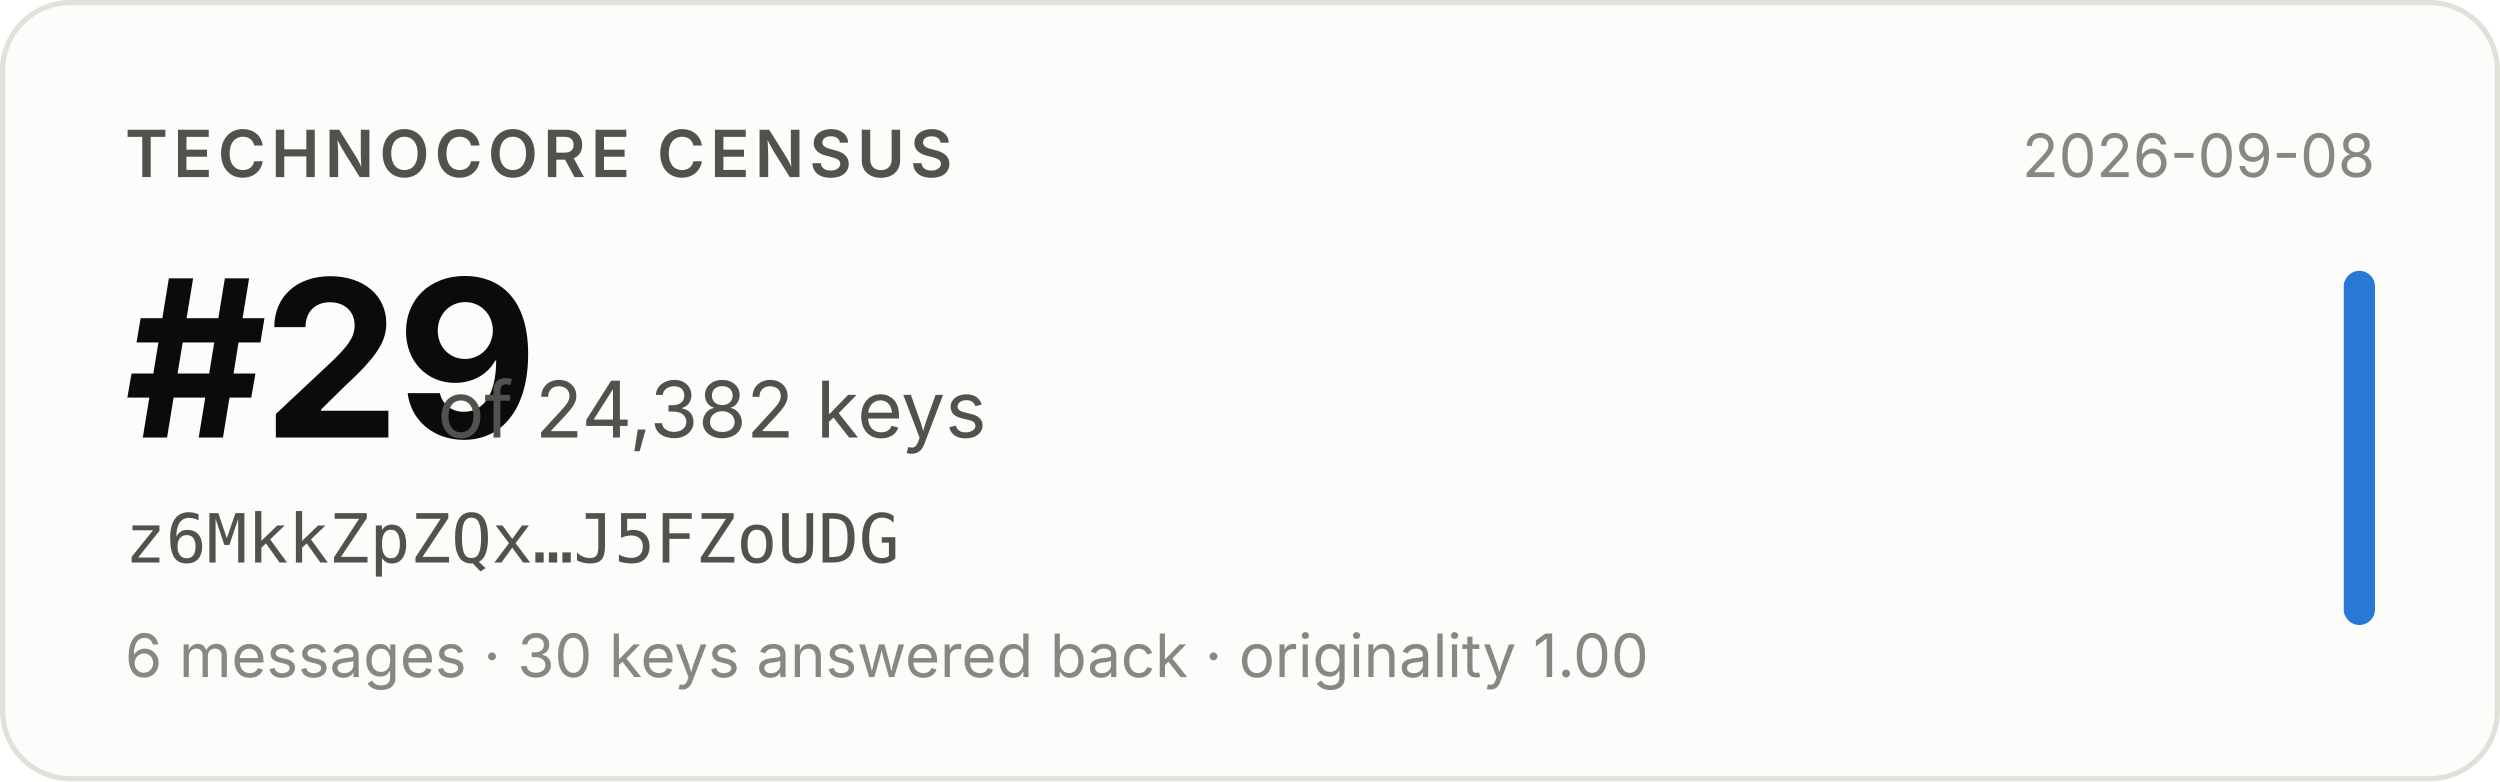
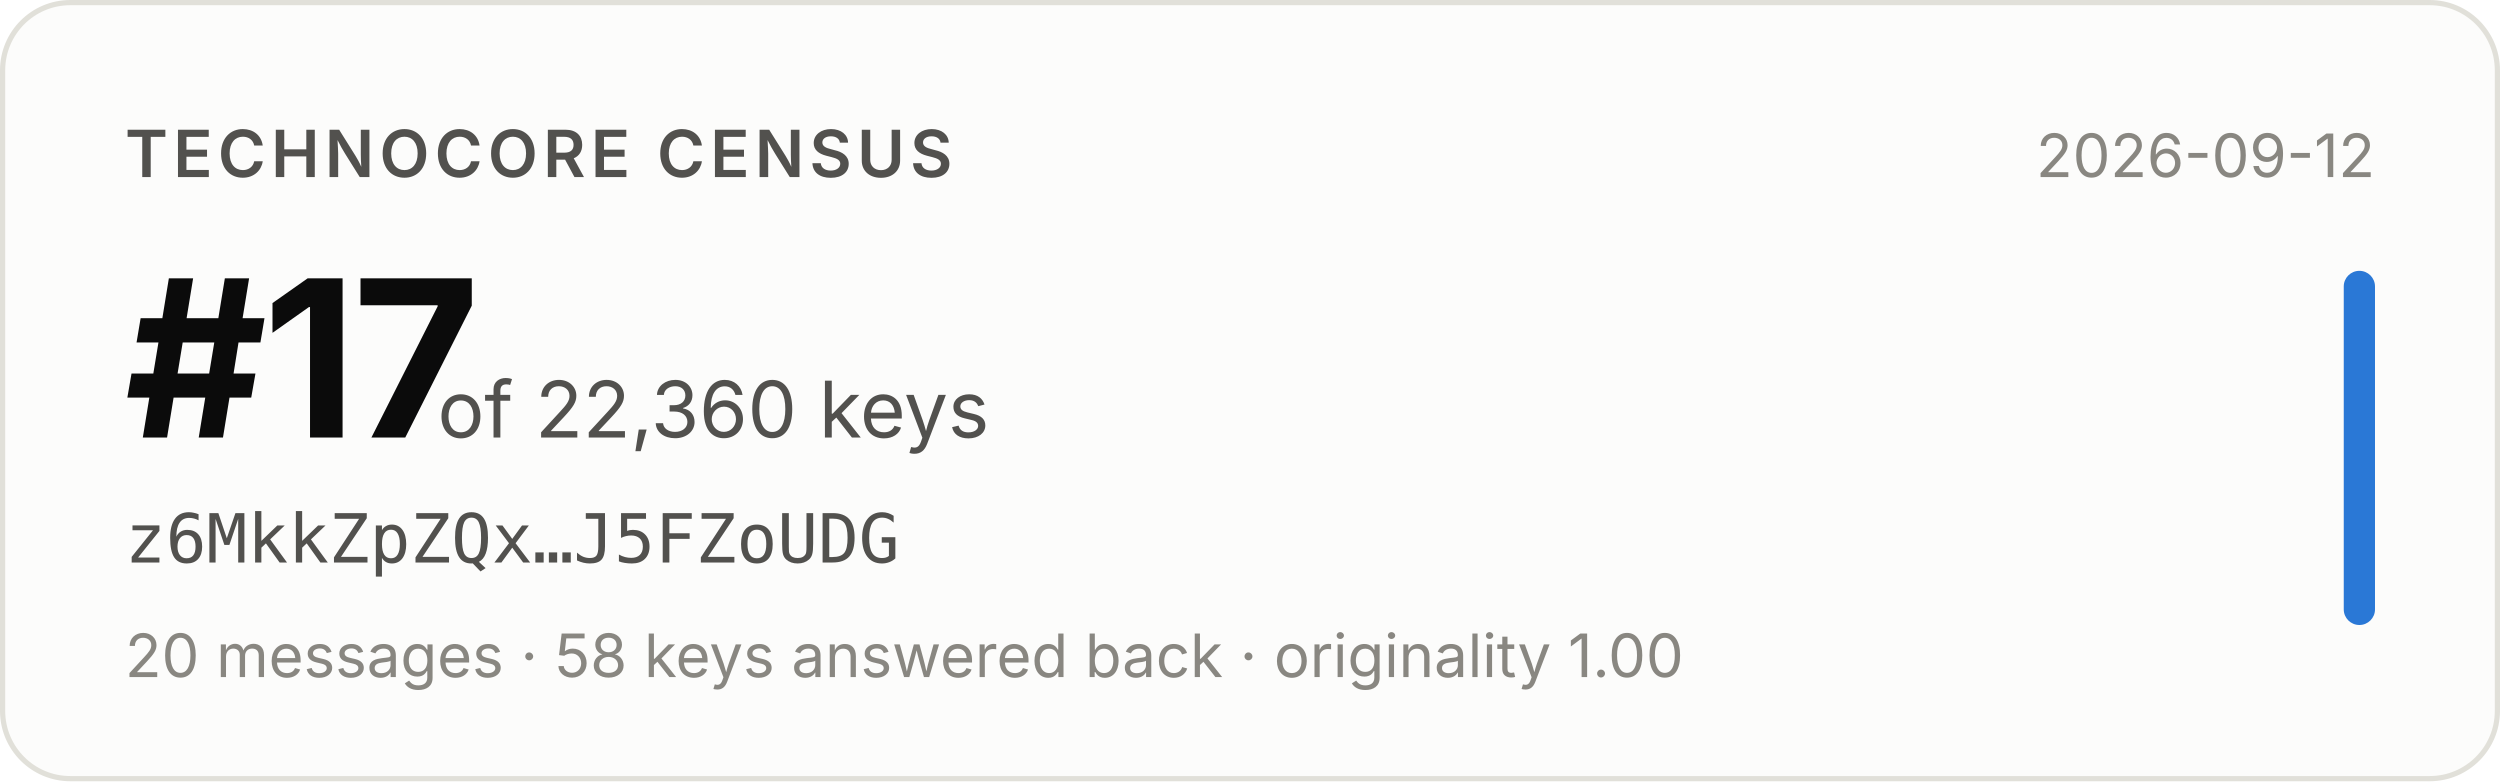
- <svg xmlns="http://www.w3.org/2000/svg" width="480" height="150" viewBox="0 0 480 150" role="img" aria-label="Technocore Census rank #29 of 24,382 keys for z6MkkZpZQx…J5FZoUDG, snapshot 2026-09-08">
+ <svg xmlns="http://www.w3.org/2000/svg" width="480" height="150" viewBox="0 0 480 150" role="img" aria-label="Technocore Census rank #17 of 22,360 keys for z6MkkZpZQx…J5FZoUDG, snapshot 2026-09-12">
  <rect x="0.5" y="0.5" width="479" height="149" rx="13" fill="#fcfcfb" stroke="#e1e0d9" />
  <g font-family="system-ui, -apple-system, 'Segoe UI', sans-serif">
    <text x="24" y="34" font-size="12.5" font-weight="600" fill="#52514e" letter-spacing="0.08em">TECHNOCORE CENSUS</text>
-     <text x="24" y="84" font-size="42" font-weight="650" fill="#0b0b0b" letter-spacing="-0.02em">#29</text>
-     <text x="84" y="84" font-size="15" fill="#52514e">of 24,382 keys</text>
+     <text x="24" y="84" font-size="42" font-weight="650" fill="#0b0b0b" letter-spacing="-0.02em">#17</text>
+     <text x="84" y="84" font-size="15" fill="#52514e">of 22,360 keys</text>
    <text x="24" y="108" font-size="13" fill="#52514e" font-family="ui-monospace, SFMono-Regular, Menlo, monospace">z6MkkZpZQx…J5FZoUDG</text>
-     <text x="24" y="130" font-size="11.5" fill="#898781">6 messages · 30 keys answered back · originality 1.00</text>
-     <text x="456" y="34" font-size="11.5" fill="#898781" text-anchor="end">2026-09-08</text>
+     <text x="24" y="130" font-size="11.5" fill="#898781">20 messages · 58 keys answered back · originality 1.00</text>
+     <text x="456" y="34" font-size="11.5" fill="#898781" text-anchor="end">2026-09-12</text>
    <rect x="450" y="52" width="6" height="68" rx="3" fill="#2a78d6" />
  </g>
</svg>
